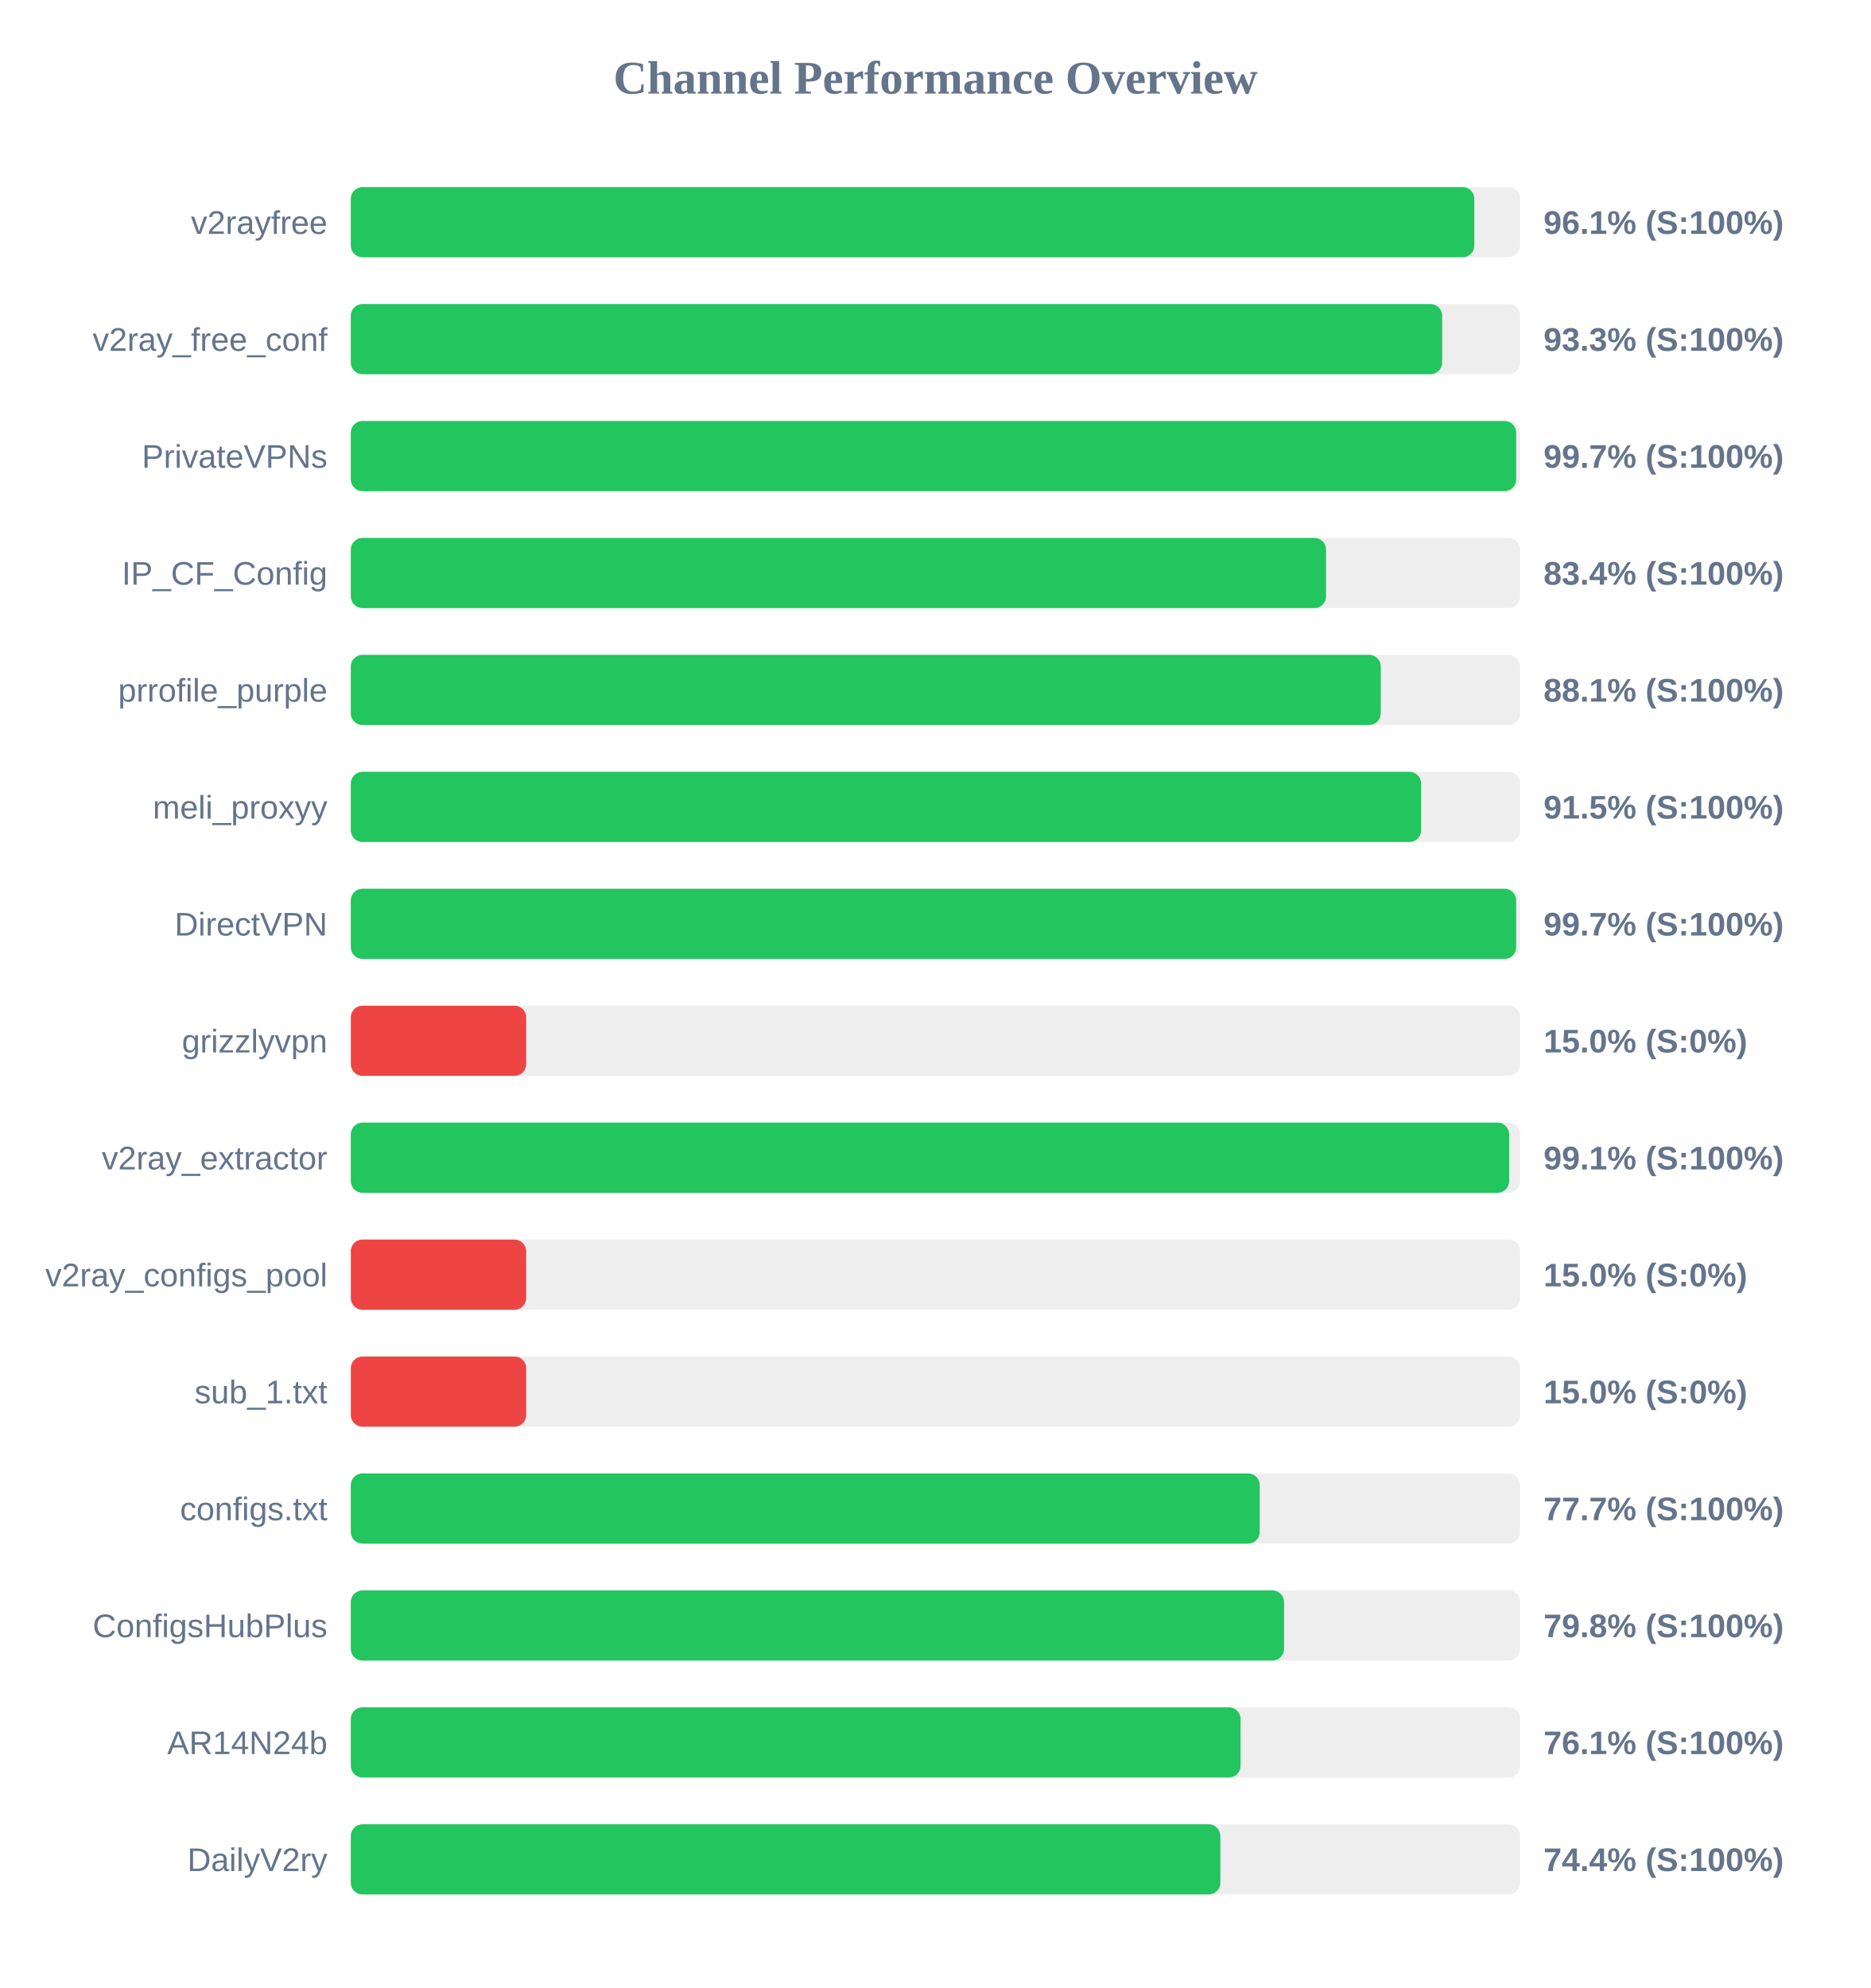
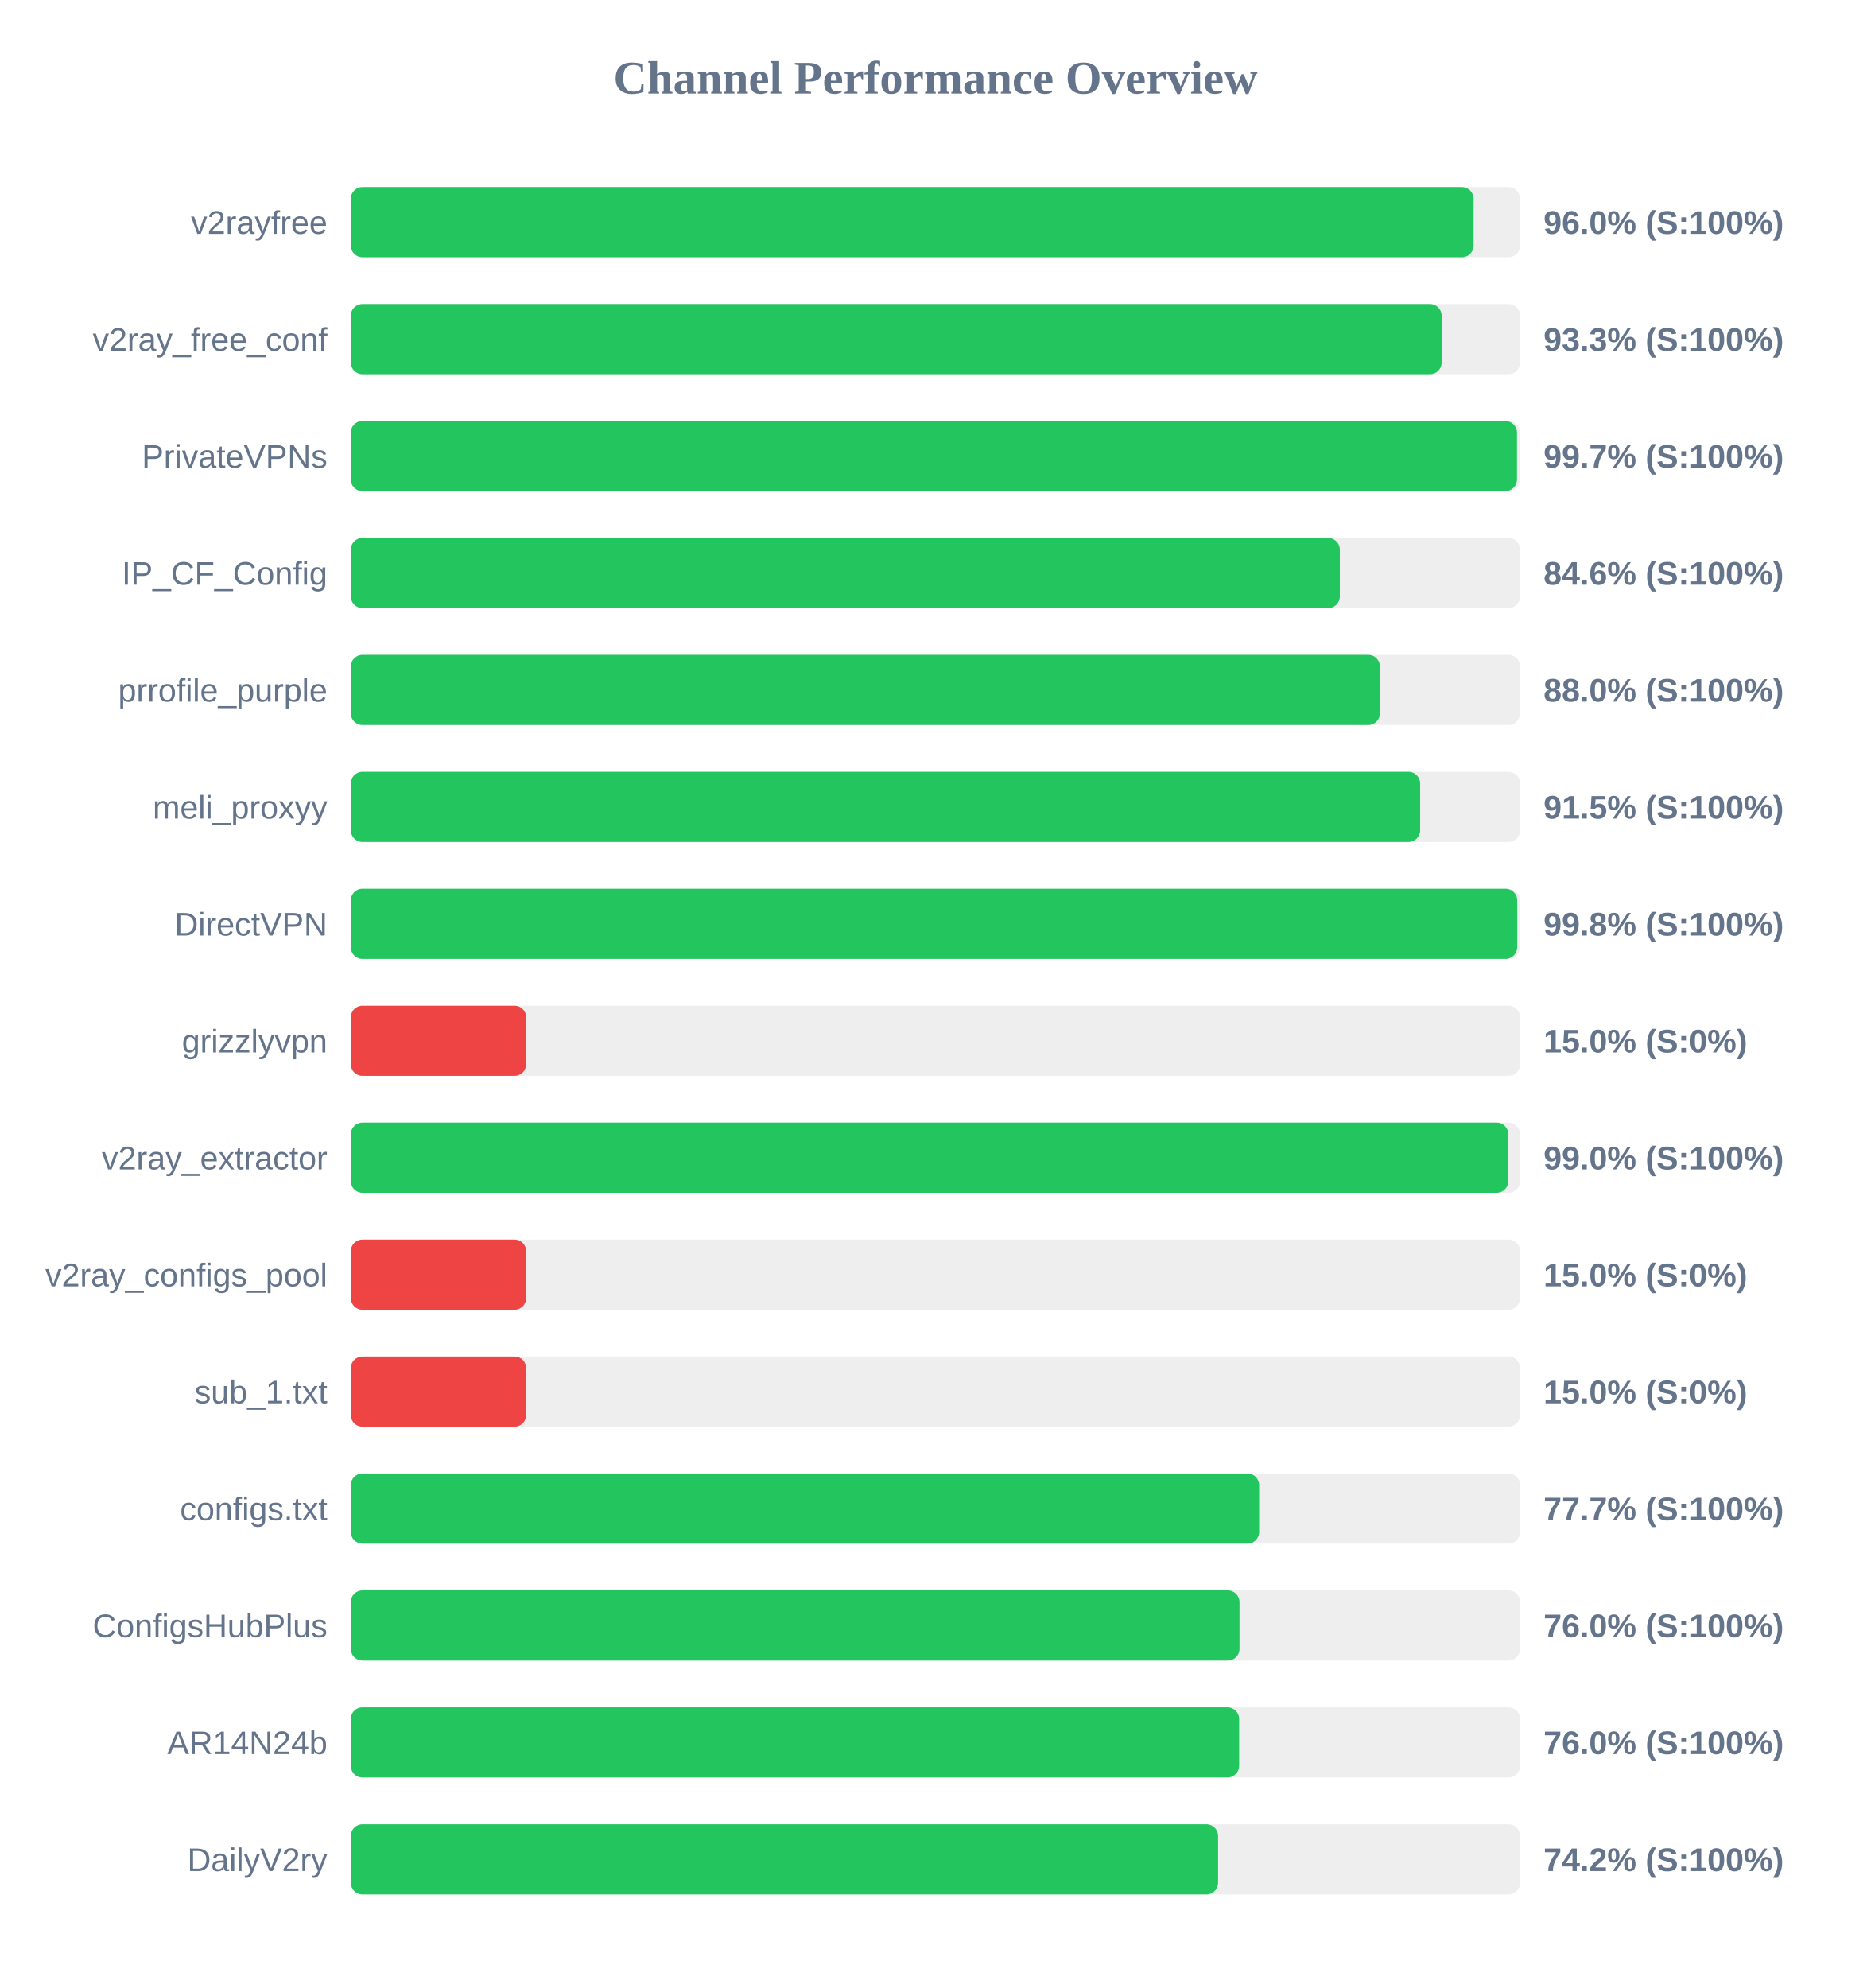
<svg xmlns="http://www.w3.org/2000/svg" width="800" height="850" version="1.1">
  <style>
        .row { font: 14px Arial; fill: #64748b; }
        .score { font: bold 14px Arial; fill: #64748b; }
    </style>
  <text x="400" y="40" text-anchor="middle" font-size="20px" font-weight="bold" fill="#64748b">Channel Performance Overview</text>
  <rect x="150" y="80" width="500" height="30" fill="#eee" rx="5" />
-   <rect x="150" y="80" width="480.4" height="30" fill="#22c55e" rx="5" />
+   <rect x="150" y="80" width="480.1" height="30" fill="#22c55e" rx="5" />
  <text x="140" y="100" text-anchor="end" class="row">v2rayfree</text>
-   <text x="660" y="100" text-anchor="start" class="score">96.1% (S:100%)</text>
+   <text x="660" y="100" text-anchor="start" class="score">96.0% (S:100%)</text>
  <rect x="150" y="130" width="500" height="30" fill="#eee" rx="5" />
-   <rect x="150" y="130" width="466.65" height="30" fill="#22c55e" rx="5" />
+   <rect x="150" y="130" width="466.45" height="30" fill="#22c55e" rx="5" />
  <text x="140" y="150" text-anchor="end" class="row">v2ray_free_conf</text>
  <text x="660" y="150" text-anchor="start" class="score">93.3% (S:100%)</text>
  <rect x="150" y="180" width="500" height="30" fill="#eee" rx="5" />
-   <rect x="150" y="180" width="498.3" height="30" fill="#22c55e" rx="5" />
+   <rect x="150" y="180" width="498.65" height="30" fill="#22c55e" rx="5" />
  <text x="140" y="200" text-anchor="end" class="row">PrivateVPNs</text>
  <text x="660" y="200" text-anchor="start" class="score">99.7% (S:100%)</text>
  <rect x="150" y="230" width="500" height="30" fill="#eee" rx="5" />
-   <rect x="150" y="230" width="417.0" height="30" fill="#22c55e" rx="5" />
+   <rect x="150" y="230" width="422.9" height="30" fill="#22c55e" rx="5" />
  <text x="140" y="250" text-anchor="end" class="row">IP_CF_Config</text>
-   <text x="660" y="250" text-anchor="start" class="score">83.4% (S:100%)</text>
+   <text x="660" y="250" text-anchor="start" class="score">84.6% (S:100%)</text>
  <rect x="150" y="280" width="500" height="30" fill="#eee" rx="5" />
-   <rect x="150" y="280" width="440.4" height="30" fill="#22c55e" rx="5" />
+   <rect x="150" y="280" width="440.05" height="30" fill="#22c55e" rx="5" />
  <text x="140" y="300" text-anchor="end" class="row">prrofile_purple</text>
-   <text x="660" y="300" text-anchor="start" class="score">88.1% (S:100%)</text>
+   <text x="660" y="300" text-anchor="start" class="score">88.0% (S:100%)</text>
  <rect x="150" y="330" width="500" height="30" fill="#eee" rx="5" />
-   <rect x="150" y="330" width="457.65" height="30" fill="#22c55e" rx="5" />
+   <rect x="150" y="330" width="457.25" height="30" fill="#22c55e" rx="5" />
  <text x="140" y="350" text-anchor="end" class="row">meli_proxyy</text>
  <text x="660" y="350" text-anchor="start" class="score">91.5% (S:100%)</text>
  <rect x="150" y="380" width="500" height="30" fill="#eee" rx="5" />
-   <rect x="150" y="380" width="498.3" height="30" fill="#22c55e" rx="5" />
+   <rect x="150" y="380" width="498.75" height="30" fill="#22c55e" rx="5" />
  <text x="140" y="400" text-anchor="end" class="row">DirectVPN</text>
-   <text x="660" y="400" text-anchor="start" class="score">99.7% (S:100%)</text>
+   <text x="660" y="400" text-anchor="start" class="score">99.8% (S:100%)</text>
  <rect x="150" y="430" width="500" height="30" fill="#eee" rx="5" />
  <rect x="150" y="430" width="75.0" height="30" fill="#ef4444" rx="5" />
  <text x="140" y="450" text-anchor="end" class="row">grizzlyvpn</text>
  <text x="660" y="450" text-anchor="start" class="score">15.0% (S:0%)</text>
  <rect x="150" y="480" width="500" height="30" fill="#eee" rx="5" />
-   <rect x="150" y="480" width="495.3" height="30" fill="#22c55e" rx="5" />
+   <rect x="150" y="480" width="494.95" height="30" fill="#22c55e" rx="5" />
  <text x="140" y="500" text-anchor="end" class="row">v2ray_extractor</text>
-   <text x="660" y="500" text-anchor="start" class="score">99.1% (S:100%)</text>
+   <text x="660" y="500" text-anchor="start" class="score">99.0% (S:100%)</text>
  <rect x="150" y="530" width="500" height="30" fill="#eee" rx="5" />
  <rect x="150" y="530" width="75.0" height="30" fill="#ef4444" rx="5" />
  <text x="140" y="550" text-anchor="end" class="row">v2ray_configs_pool</text>
  <text x="660" y="550" text-anchor="start" class="score">15.0% (S:0%)</text>
  <rect x="150" y="580" width="500" height="30" fill="#eee" rx="5" />
  <rect x="150" y="580" width="75.0" height="30" fill="#ef4444" rx="5" />
  <text x="140" y="600" text-anchor="end" class="row">sub_1.txt</text>
  <text x="660" y="600" text-anchor="start" class="score">15.0% (S:0%)</text>
  <rect x="150" y="630" width="500" height="30" fill="#eee" rx="5" />
-   <rect x="150" y="630" width="388.65" height="30" fill="#22c55e" rx="5" />
+   <rect x="150" y="630" width="388.4" height="30" fill="#22c55e" rx="5" />
  <text x="140" y="650" text-anchor="end" class="row">configs.txt</text>
  <text x="660" y="650" text-anchor="start" class="score">77.7% (S:100%)</text>
  <rect x="150" y="680" width="500" height="30" fill="#eee" rx="5" />
-   <rect x="150" y="680" width="399.05" height="30" fill="#22c55e" rx="5" />
+   <rect x="150" y="680" width="380.0" height="30" fill="#22c55e" rx="5" />
  <text x="140" y="700" text-anchor="end" class="row">ConfigsHubPlus</text>
-   <text x="660" y="700" text-anchor="start" class="score">79.8% (S:100%)</text>
+   <text x="660" y="700" text-anchor="start" class="score">76.0% (S:100%)</text>
  <rect x="150" y="730" width="500" height="30" fill="#eee" rx="5" />
-   <rect x="150" y="730" width="380.45" height="30" fill="#22c55e" rx="5" />
+   <rect x="150" y="730" width="379.85" height="30" fill="#22c55e" rx="5" />
  <text x="140" y="750" text-anchor="end" class="row">AR14N24b</text>
-   <text x="660" y="750" text-anchor="start" class="score">76.1% (S:100%)</text>
+   <text x="660" y="750" text-anchor="start" class="score">76.0% (S:100%)</text>
  <rect x="150" y="780" width="500" height="30" fill="#eee" rx="5" />
-   <rect x="150" y="780" width="371.8" height="30" fill="#22c55e" rx="5" />
+   <rect x="150" y="780" width="370.85" height="30" fill="#22c55e" rx="5" />
  <text x="140" y="800" text-anchor="end" class="row">DailyV2ry</text>
-   <text x="660" y="800" text-anchor="start" class="score">74.4% (S:100%)</text>
+   <text x="660" y="800" text-anchor="start" class="score">74.2% (S:100%)</text>
</svg>
